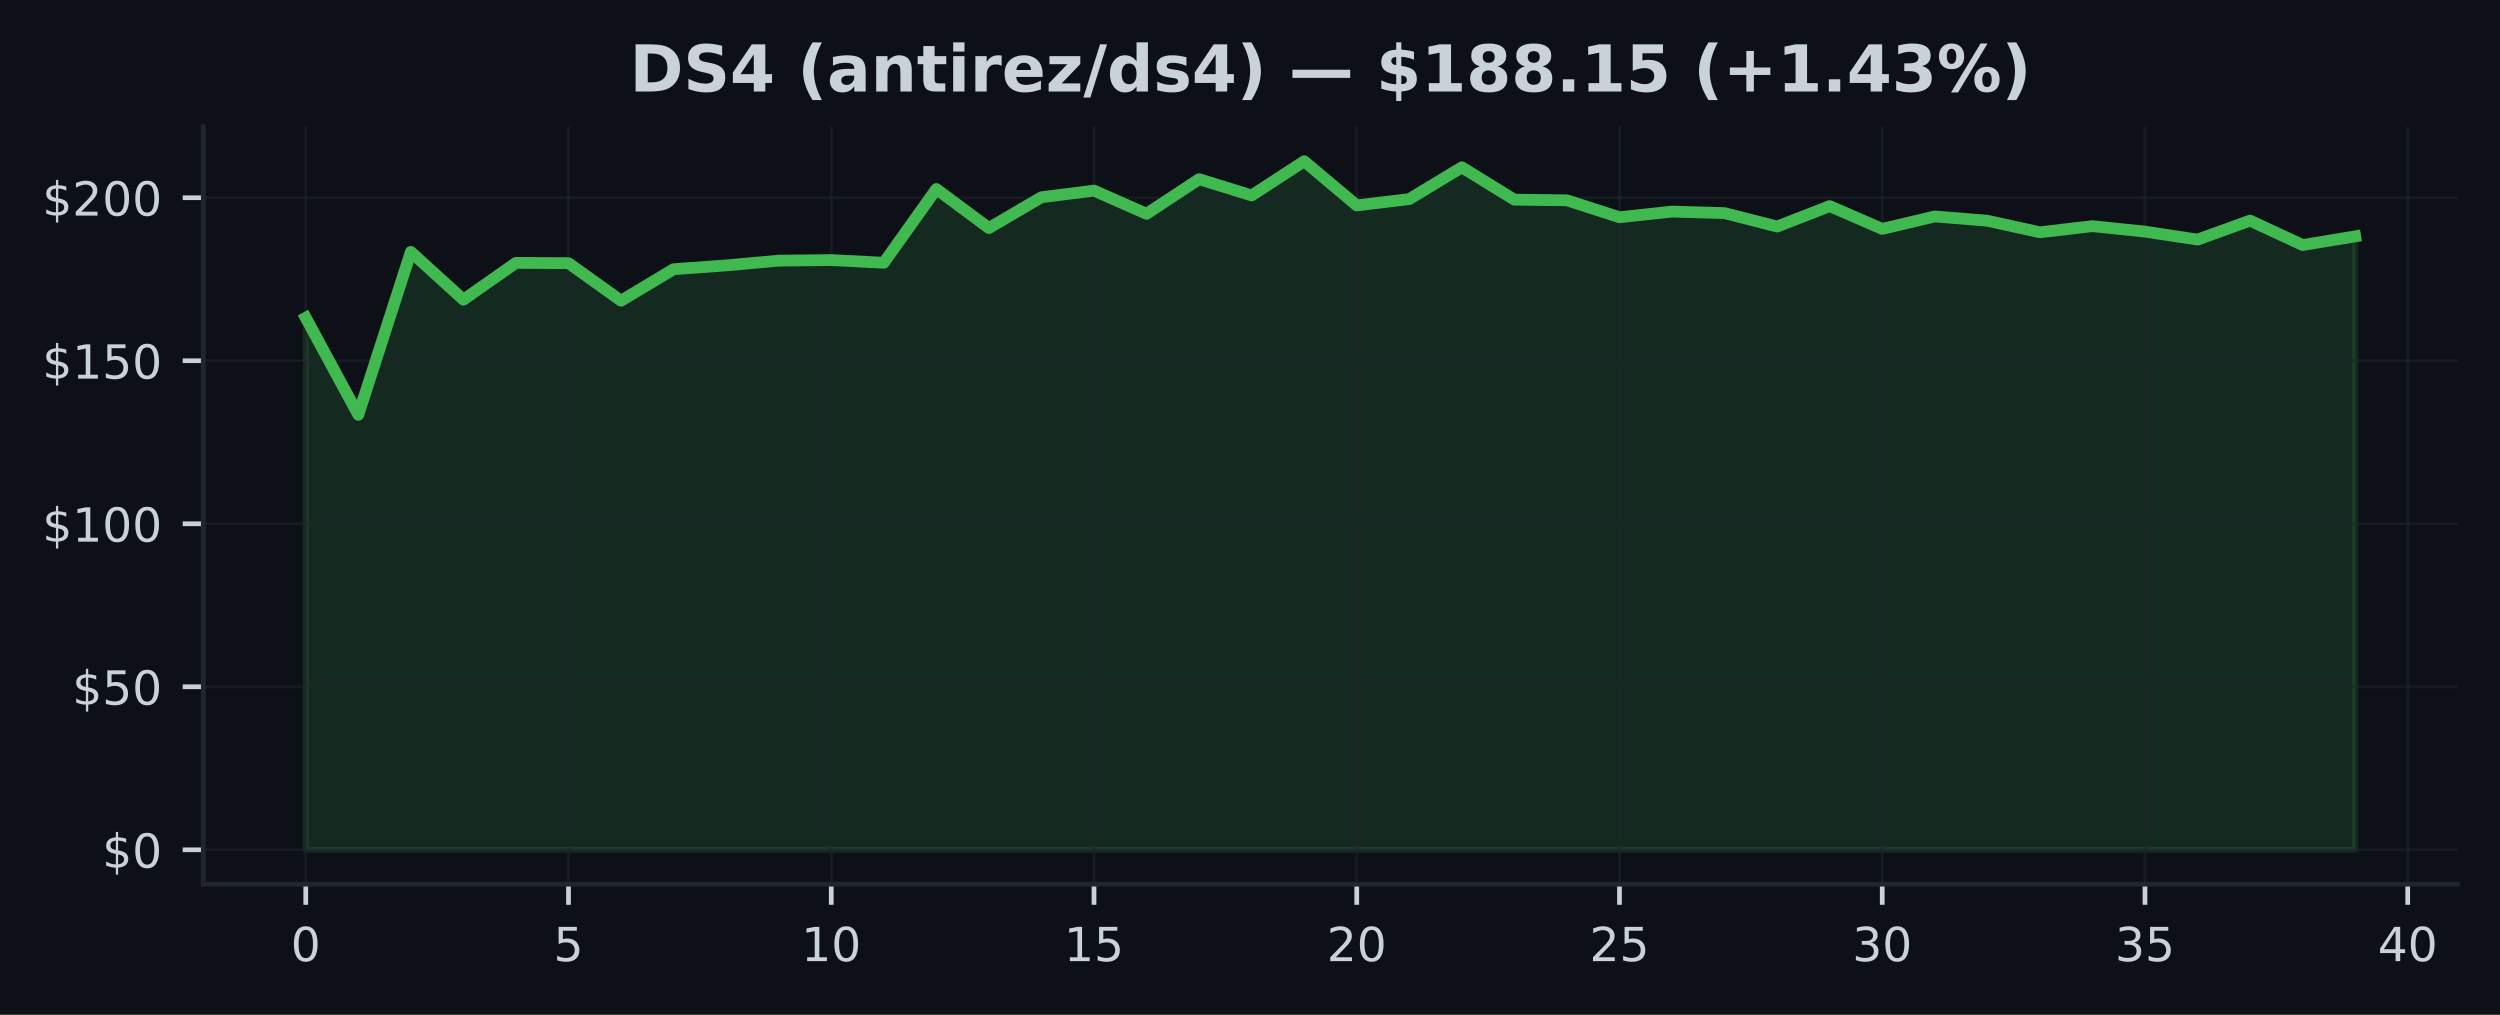
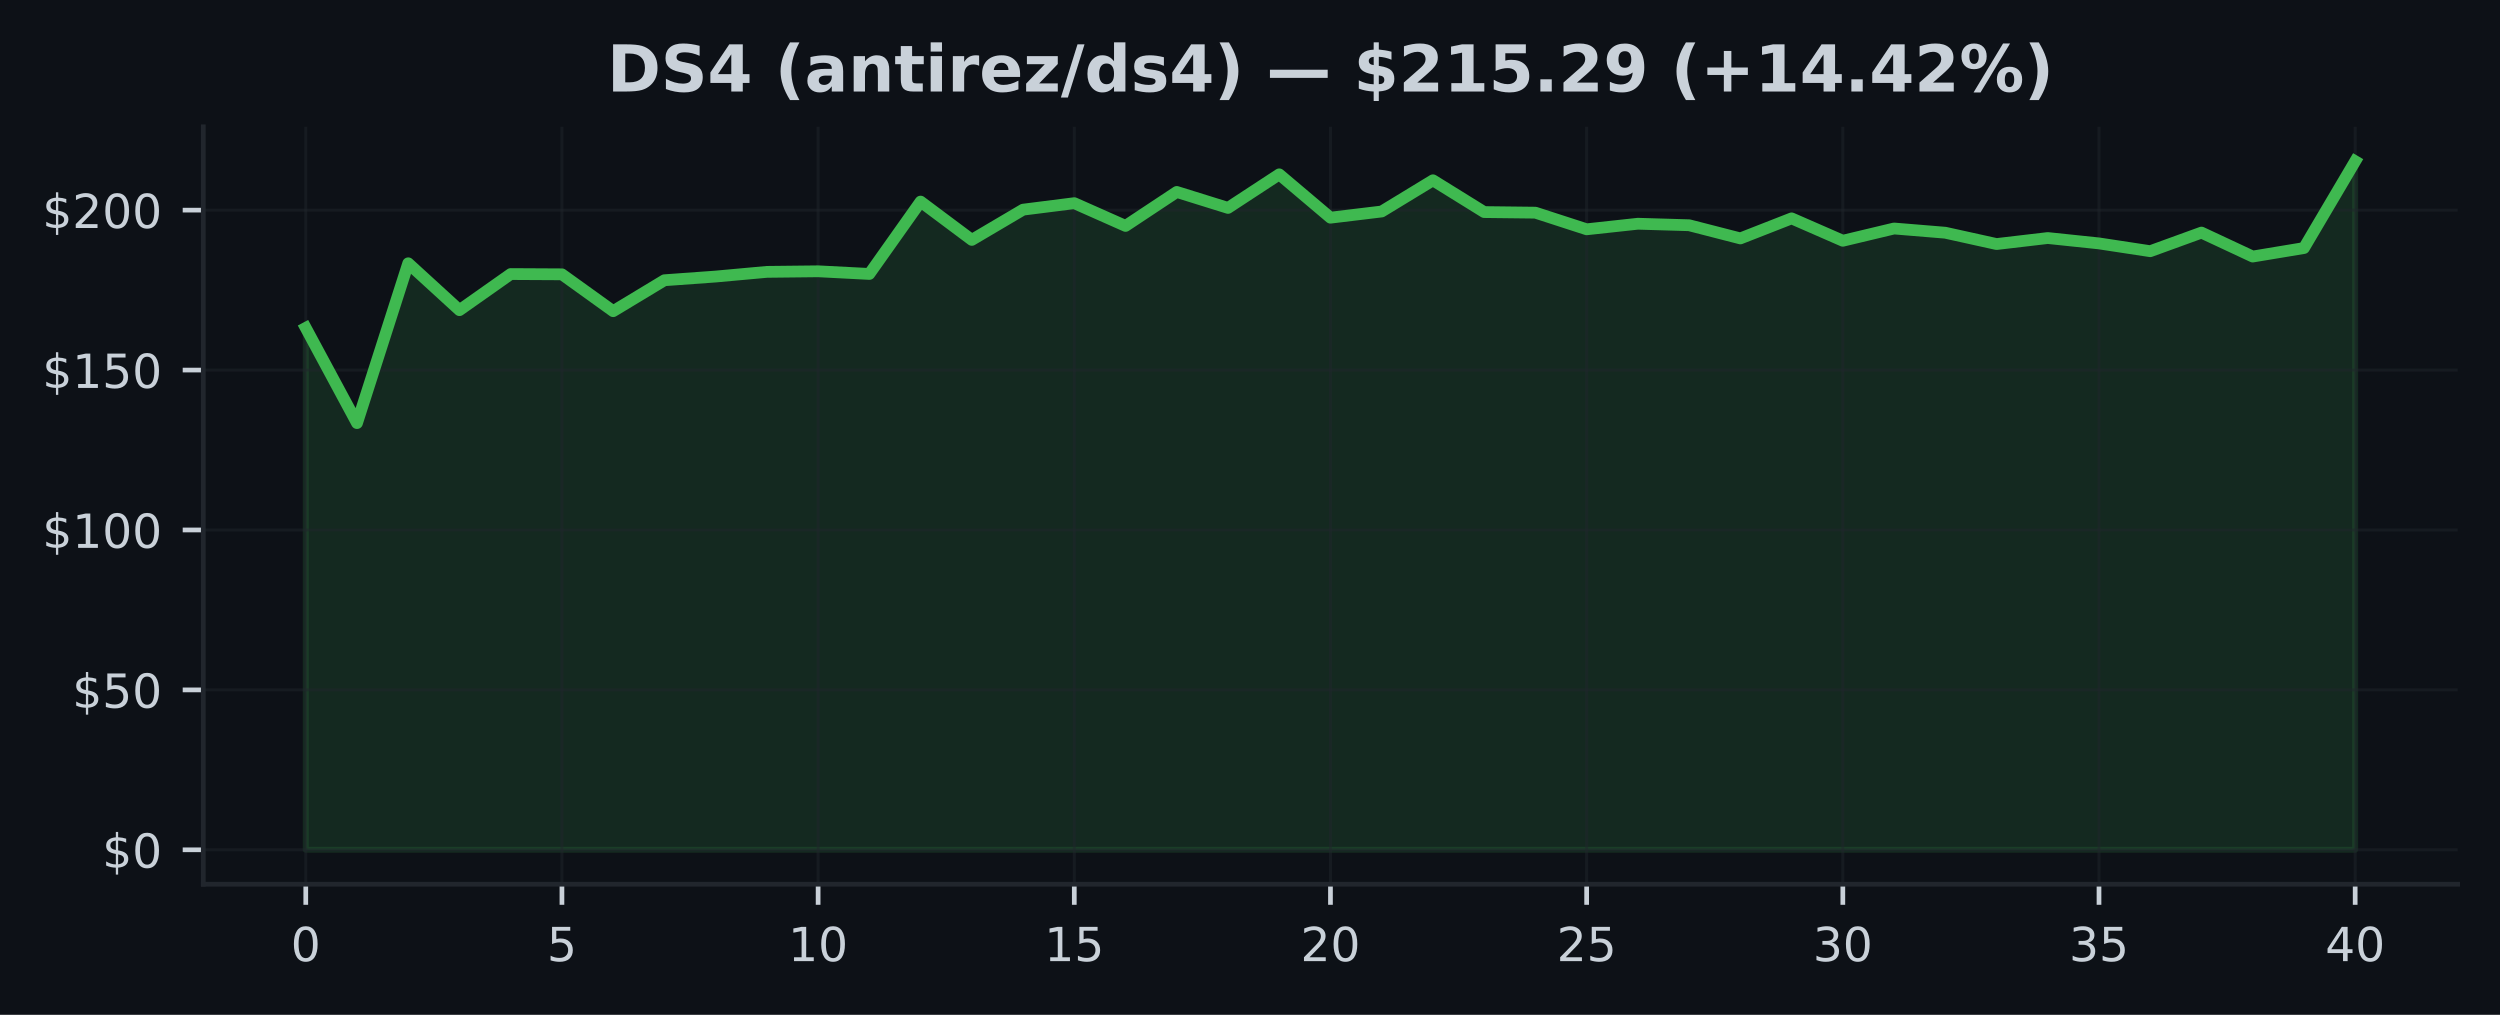
<svg xmlns="http://www.w3.org/2000/svg" xmlns:xlink="http://www.w3.org/1999/xlink" width="425pt" height="172.518pt" viewBox="0 0 425 172.518" version="1.1">
  <defs>
    <style type="text/css">*{stroke-linejoin: round; stroke-linecap: butt}</style>
  </defs>
  <g id="figure_1">
    <g id="patch_1">
      <path d="M 0 172.518  L 425 172.518  L 425 0  L 0 0  z " style="fill: #0d1117" />
    </g>
    <g id="axes_1">
      <g id="patch_2">
        <path d="M 34.56 150.318  L 417.8 150.318  L 417.8 21.558  L 34.56 21.558  z " style="fill: #0d1117" />
      </g>
      <g id="FillBetweenPolyCollection_1">
        <defs>
-           <path id="me0add5a8c2" d="M 51.98 -28.053  L 51.98 -118.497  L 60.913 -102.002  L 69.847 -129.693  L 78.78 -121.573  L 87.713 -127.831  L 96.647 -127.781  L 105.58 -121.396  L 114.513 -126.756  L 123.447 -127.399  L 132.38 -128.208  L 141.313 -128.308  L 150.247 -127.848  L 159.18 -140.385  L 168.113 -133.75  L 177.047 -138.988  L 185.98 -140.113  L 194.913 -136.173  L 203.847 -142.059  L 212.78 -139.293  L 221.713 -145.107  L 230.647 -137.597  L 239.58 -138.672  L 248.513 -144.076  L 257.447 -138.573  L 266.38 -138.467  L 275.313 -135.585  L 284.247 -136.549  L 293.18 -136.289  L 302.113 -134.005  L 311.047 -137.481  L 319.98 -133.601  L 328.913 -135.724  L 337.847 -134.992  L 346.78 -133.03  L 355.713 -134.072  L 364.647 -133.141  L 373.58 -131.788  L 382.513 -135.014  L 391.447 -130.863  L 400.38 -132.337  L 400.38 -28.053  L 400.38 -28.053  L 391.447 -28.053  L 382.513 -28.053  L 373.58 -28.053  L 364.647 -28.053  L 355.713 -28.053  L 346.78 -28.053  L 337.847 -28.053  L 328.913 -28.053  L 319.98 -28.053  L 311.047 -28.053  L 302.113 -28.053  L 293.18 -28.053  L 284.247 -28.053  L 275.313 -28.053  L 266.38 -28.053  L 257.447 -28.053  L 248.513 -28.053  L 239.58 -28.053  L 230.647 -28.053  L 221.713 -28.053  L 212.78 -28.053  L 203.847 -28.053  L 194.913 -28.053  L 185.98 -28.053  L 177.047 -28.053  L 168.113 -28.053  L 159.18 -28.053  L 150.247 -28.053  L 141.313 -28.053  L 132.38 -28.053  L 123.447 -28.053  L 114.513 -28.053  L 105.58 -28.053  L 96.647 -28.053  L 87.713 -28.053  L 78.78 -28.053  L 69.847 -28.053  L 60.913 -28.053  L 51.98 -28.053  z " style="stroke: #3fb950; stroke-opacity: 0.15" />
+           <path id="md1c24301cd" d="M 51.98 -28.053  L 51.98 -116.775  L 60.69 -100.594  L 69.4 -127.758  L 78.11 -119.792  L 86.82 -125.931  L 95.53 -125.882  L 104.24 -119.618  L 112.95 -124.876  L 121.66 -125.507  L 130.37 -126.3  L 139.08 -126.398  L 147.79 -125.947  L 156.5 -138.246  L 165.21 -131.738  L 173.92 -136.876  L 182.63 -137.979  L 191.34 -134.114  L 200.05 -139.888  L 208.76 -137.175  L 217.47 -142.878  L 226.18 -135.511  L 234.89 -136.566  L 243.6 -141.867  L 252.31 -136.468  L 261.02 -136.364  L 269.73 -133.537  L 278.44 -134.483  L 287.15 -134.228  L 295.86 -131.988  L 304.57 -135.397  L 313.28 -131.591  L 321.99 -133.673  L 330.7 -132.955  L 339.41 -131.031  L 348.12 -132.053  L 356.83 -131.139  L 365.54 -129.813  L 374.25 -132.977  L 382.96 -128.905  L 391.67 -130.351  L 400.38 -145.107  L 400.38 -28.053  L 400.38 -28.053  L 391.67 -28.053  L 382.96 -28.053  L 374.25 -28.053  L 365.54 -28.053  L 356.83 -28.053  L 348.12 -28.053  L 339.41 -28.053  L 330.7 -28.053  L 321.99 -28.053  L 313.28 -28.053  L 304.57 -28.053  L 295.86 -28.053  L 287.15 -28.053  L 278.44 -28.053  L 269.73 -28.053  L 261.02 -28.053  L 252.31 -28.053  L 243.6 -28.053  L 234.89 -28.053  L 226.18 -28.053  L 217.47 -28.053  L 208.76 -28.053  L 200.05 -28.053  L 191.34 -28.053  L 182.63 -28.053  L 173.92 -28.053  L 165.21 -28.053  L 156.5 -28.053  L 147.79 -28.053  L 139.08 -28.053  L 130.37 -28.053  L 121.66 -28.053  L 112.95 -28.053  L 104.24 -28.053  L 95.53 -28.053  L 86.82 -28.053  L 78.11 -28.053  L 69.4 -28.053  L 60.69 -28.053  L 51.98 -28.053  z " style="stroke: #3fb950; stroke-opacity: 0.15" />
        </defs>
-         <g clip-path="url(#p7e14c5f4f8)">
-           <use xlink:href="#me0add5a8c2" x="0" y="172.518" style="fill: #3fb950; fill-opacity: 0.15; stroke: #3fb950; stroke-opacity: 0.15" />
+         <g clip-path="url(#p3a5821574d)">
+           <use xlink:href="#md1c24301cd" x="0" y="172.518" style="fill: #3fb950; fill-opacity: 0.15; stroke: #3fb950; stroke-opacity: 0.15" />
        </g>
      </g>
      <g id="matplotlib.axis_1">
        <g id="xtick_1">
          <g id="line2d_1">
-             <path d="M 51.98 150.318  L 51.98 21.558  " clip-path="url(#p7e14c5f4f8)" style="fill: none; stroke: #21262d; stroke-opacity: 0.5; stroke-width: 0.5; stroke-linecap: square" />
+             <path d="M 51.98 150.318  L 51.98 21.558  " clip-path="url(#p3a5821574d)" style="fill: none; stroke: #21262d; stroke-opacity: 0.5; stroke-width: 0.5; stroke-linecap: square" />
          </g>
          <g id="line2d_2">
            <defs>
-               <path id="m8ff0a124b3" d="M 0 0  L 0 3.5  " style="stroke: #c9d1d9; stroke-width: 0.8" />
+               <path id="m3ec43e3574" d="M 0 0  L 0 3.5  " style="stroke: #c9d1d9; stroke-width: 0.8" />
            </defs>
            <g>
-               <use xlink:href="#m8ff0a124b3" x="51.98" y="150.318" style="fill: #c9d1d9; stroke: #c9d1d9; stroke-width: 0.8" />
+               <use xlink:href="#m3ec43e3574" x="51.98" y="150.318" style="fill: #c9d1d9; stroke: #c9d1d9; stroke-width: 0.8" />
            </g>
          </g>
          <g id="text_1">
            <g style="fill: #c9d1d9" transform="translate(49.435 163.3964) scale(0.08 -0.08)">
              <defs>
                <path id="DejaVuSans-13" d="M 2034 4250  Q 1547 4250 1301 3770  Q 1056 3291 1056 2328  Q 1056 1369 1301 889  Q 1547 409 2034 409  Q 2525 409 2770 889  Q 3016 1369 3016 2328  Q 3016 3291 2770 3770  Q 2525 4250 2034 4250  z M 2034 4750  Q 2819 4750 3233 4129  Q 3647 3509 3647 2328  Q 3647 1150 3233 529  Q 2819 -91 2034 -91  Q 1250 -91 836 529  Q 422 1150 422 2328  Q 422 3509 836 4129  Q 1250 4750 2034 4750  z " transform="scale(0.015625)" />
              </defs>
              <use xlink:href="#DejaVuSans-13" />
            </g>
          </g>
        </g>
        <g id="xtick_2">
          <g id="line2d_3">
-             <path d="M 96.647 150.318  L 96.647 21.558  " clip-path="url(#p7e14c5f4f8)" style="fill: none; stroke: #21262d; stroke-opacity: 0.5; stroke-width: 0.5; stroke-linecap: square" />
+             <path d="M 95.53 150.318  L 95.53 21.558  " clip-path="url(#p3a5821574d)" style="fill: none; stroke: #21262d; stroke-opacity: 0.5; stroke-width: 0.5; stroke-linecap: square" />
          </g>
          <g id="line2d_4">
            <g>
-               <use xlink:href="#m8ff0a124b3" x="96.647" y="150.318" style="fill: #c9d1d9; stroke: #c9d1d9; stroke-width: 0.8" />
+               <use xlink:href="#m3ec43e3574" x="95.53" y="150.318" style="fill: #c9d1d9; stroke: #c9d1d9; stroke-width: 0.8" />
            </g>
          </g>
          <g id="text_2">
-             <g style="fill: #c9d1d9" transform="translate(94.10167 163.3964) scale(0.08 -0.08)">
+             <g style="fill: #c9d1d9" transform="translate(92.985 163.3964) scale(0.08 -0.08)">
              <defs>
                <path id="DejaVuSans-18" d="M 691 4666  L 3169 4666  L 3169 4134  L 1269 4134  L 1269 2991  Q 1406 3038 1543 3061  Q 1681 3084 1819 3084  Q 2600 3084 3056 2656  Q 3513 2228 3513 1497  Q 3513 744 3044 326  Q 2575 -91 1722 -91  Q 1428 -91 1123 -41  Q 819 9 494 109  L 494 744  Q 775 591 1075 516  Q 1375 441 1709 441  Q 2250 441 2565 725  Q 2881 1009 2881 1497  Q 2881 1984 2565 2268  Q 2250 2553 1709 2553  Q 1456 2553 1204 2497  Q 953 2441 691 2322  L 691 4666  z " transform="scale(0.015625)" />
              </defs>
              <use xlink:href="#DejaVuSans-18" />
            </g>
          </g>
        </g>
        <g id="xtick_3">
          <g id="line2d_5">
-             <path d="M 141.313 150.318  L 141.313 21.558  " clip-path="url(#p7e14c5f4f8)" style="fill: none; stroke: #21262d; stroke-opacity: 0.5; stroke-width: 0.5; stroke-linecap: square" />
+             <path d="M 139.08 150.318  L 139.08 21.558  " clip-path="url(#p3a5821574d)" style="fill: none; stroke: #21262d; stroke-opacity: 0.5; stroke-width: 0.5; stroke-linecap: square" />
          </g>
          <g id="line2d_6">
            <g>
-               <use xlink:href="#m8ff0a124b3" x="141.313" y="150.318" style="fill: #c9d1d9; stroke: #c9d1d9; stroke-width: 0.8" />
+               <use xlink:href="#m3ec43e3574" x="139.08" y="150.318" style="fill: #c9d1d9; stroke: #c9d1d9; stroke-width: 0.8" />
            </g>
          </g>
          <g id="text_3">
-             <g style="fill: #c9d1d9" transform="translate(136.2233 163.3964) scale(0.08 -0.08)">
+             <g style="fill: #c9d1d9" transform="translate(133.99 163.3964) scale(0.08 -0.08)">
              <defs>
                <path id="DejaVuSans-14" d="M 794 531  L 1825 531  L 1825 4091  L 703 3866  L 703 4441  L 1819 4666  L 2450 4666  L 2450 531  L 3481 531  L 3481 0  L 794 0  L 794 531  z " transform="scale(0.015625)" />
              </defs>
              <use xlink:href="#DejaVuSans-14" />
              <use xlink:href="#DejaVuSans-13" transform="translate(63.625 0)" />
            </g>
          </g>
        </g>
        <g id="xtick_4">
          <g id="line2d_7">
-             <path d="M 185.98 150.318  L 185.98 21.558  " clip-path="url(#p7e14c5f4f8)" style="fill: none; stroke: #21262d; stroke-opacity: 0.5; stroke-width: 0.5; stroke-linecap: square" />
+             <path d="M 182.63 150.318  L 182.63 21.558  " clip-path="url(#p3a5821574d)" style="fill: none; stroke: #21262d; stroke-opacity: 0.5; stroke-width: 0.5; stroke-linecap: square" />
          </g>
          <g id="line2d_8">
            <g>
-               <use xlink:href="#m8ff0a124b3" x="185.98" y="150.318" style="fill: #c9d1d9; stroke: #c9d1d9; stroke-width: 0.8" />
+               <use xlink:href="#m3ec43e3574" x="182.63" y="150.318" style="fill: #c9d1d9; stroke: #c9d1d9; stroke-width: 0.8" />
            </g>
          </g>
          <g id="text_4">
-             <g style="fill: #c9d1d9" transform="translate(180.89 163.3964) scale(0.08 -0.08)">
+             <g style="fill: #c9d1d9" transform="translate(177.54 163.3964) scale(0.08 -0.08)">
              <use xlink:href="#DejaVuSans-14" />
              <use xlink:href="#DejaVuSans-18" transform="translate(63.625 0)" />
            </g>
          </g>
        </g>
        <g id="xtick_5">
          <g id="line2d_9">
-             <path d="M 230.647 150.318  L 230.647 21.558  " clip-path="url(#p7e14c5f4f8)" style="fill: none; stroke: #21262d; stroke-opacity: 0.5; stroke-width: 0.5; stroke-linecap: square" />
+             <path d="M 226.18 150.318  L 226.18 21.558  " clip-path="url(#p3a5821574d)" style="fill: none; stroke: #21262d; stroke-opacity: 0.5; stroke-width: 0.5; stroke-linecap: square" />
          </g>
          <g id="line2d_10">
            <g>
-               <use xlink:href="#m8ff0a124b3" x="230.647" y="150.318" style="fill: #c9d1d9; stroke: #c9d1d9; stroke-width: 0.8" />
+               <use xlink:href="#m3ec43e3574" x="226.18" y="150.318" style="fill: #c9d1d9; stroke: #c9d1d9; stroke-width: 0.8" />
            </g>
          </g>
          <g id="text_5">
-             <g style="fill: #c9d1d9" transform="translate(225.5567 163.3964) scale(0.08 -0.08)">
+             <g style="fill: #c9d1d9" transform="translate(221.09 163.3964) scale(0.08 -0.08)">
              <defs>
                <path id="DejaVuSans-15" d="M 1228 531  L 3431 531  L 3431 0  L 469 0  L 469 531  Q 828 903 1448 1529  Q 2069 2156 2228 2338  Q 2531 2678 2651 2914  Q 2772 3150 2772 3378  Q 2772 3750 2511 3984  Q 2250 4219 1831 4219  Q 1534 4219 1204 4116  Q 875 4013 500 3803  L 500 4441  Q 881 4594 1212 4672  Q 1544 4750 1819 4750  Q 2544 4750 2975 4387  Q 3406 4025 3406 3419  Q 3406 3131 3298 2873  Q 3191 2616 2906 2266  Q 2828 2175 2409 1742  Q 1991 1309 1228 531  z " transform="scale(0.015625)" />
              </defs>
              <use xlink:href="#DejaVuSans-15" />
              <use xlink:href="#DejaVuSans-13" transform="translate(63.625 0)" />
            </g>
          </g>
        </g>
        <g id="xtick_6">
          <g id="line2d_11">
-             <path d="M 275.313 150.318  L 275.313 21.558  " clip-path="url(#p7e14c5f4f8)" style="fill: none; stroke: #21262d; stroke-opacity: 0.5; stroke-width: 0.5; stroke-linecap: square" />
+             <path d="M 269.73 150.318  L 269.73 21.558  " clip-path="url(#p3a5821574d)" style="fill: none; stroke: #21262d; stroke-opacity: 0.5; stroke-width: 0.5; stroke-linecap: square" />
          </g>
          <g id="line2d_12">
            <g>
-               <use xlink:href="#m8ff0a124b3" x="275.313" y="150.318" style="fill: #c9d1d9; stroke: #c9d1d9; stroke-width: 0.8" />
+               <use xlink:href="#m3ec43e3574" x="269.73" y="150.318" style="fill: #c9d1d9; stroke: #c9d1d9; stroke-width: 0.8" />
            </g>
          </g>
          <g id="text_6">
-             <g style="fill: #c9d1d9" transform="translate(270.2233 163.3964) scale(0.08 -0.08)">
+             <g style="fill: #c9d1d9" transform="translate(264.64 163.3964) scale(0.08 -0.08)">
              <use xlink:href="#DejaVuSans-15" />
              <use xlink:href="#DejaVuSans-18" transform="translate(63.625 0)" />
            </g>
          </g>
        </g>
        <g id="xtick_7">
          <g id="line2d_13">
-             <path d="M 319.98 150.318  L 319.98 21.558  " clip-path="url(#p7e14c5f4f8)" style="fill: none; stroke: #21262d; stroke-opacity: 0.5; stroke-width: 0.5; stroke-linecap: square" />
+             <path d="M 313.28 150.318  L 313.28 21.558  " clip-path="url(#p3a5821574d)" style="fill: none; stroke: #21262d; stroke-opacity: 0.5; stroke-width: 0.5; stroke-linecap: square" />
          </g>
          <g id="line2d_14">
            <g>
-               <use xlink:href="#m8ff0a124b3" x="319.98" y="150.318" style="fill: #c9d1d9; stroke: #c9d1d9; stroke-width: 0.8" />
+               <use xlink:href="#m3ec43e3574" x="313.28" y="150.318" style="fill: #c9d1d9; stroke: #c9d1d9; stroke-width: 0.8" />
            </g>
          </g>
          <g id="text_7">
-             <g style="fill: #c9d1d9" transform="translate(314.89 163.3964) scale(0.08 -0.08)">
+             <g style="fill: #c9d1d9" transform="translate(308.19 163.3964) scale(0.08 -0.08)">
              <defs>
                <path id="DejaVuSans-16" d="M 2597 2516  Q 3050 2419 3304 2112  Q 3559 1806 3559 1356  Q 3559 666 3084 287  Q 2609 -91 1734 -91  Q 1441 -91 1130 -33  Q 819 25 488 141  L 488 750  Q 750 597 1062 519  Q 1375 441 1716 441  Q 2309 441 2620 675  Q 2931 909 2931 1356  Q 2931 1769 2642 2001  Q 2353 2234 1838 2234  L 1294 2234  L 1294 2753  L 1863 2753  Q 2328 2753 2575 2939  Q 2822 3125 2822 3475  Q 2822 3834 2567 4026  Q 2313 4219 1838 4219  Q 1578 4219 1281 4162  Q 984 4106 628 3988  L 628 4550  Q 988 4650 1302 4700  Q 1616 4750 1894 4750  Q 2613 4750 3031 4423  Q 3450 4097 3450 3541  Q 3450 3153 3228 2886  Q 3006 2619 2597 2516  z " transform="scale(0.015625)" />
              </defs>
              <use xlink:href="#DejaVuSans-16" />
              <use xlink:href="#DejaVuSans-13" transform="translate(63.625 0)" />
            </g>
          </g>
        </g>
        <g id="xtick_8">
          <g id="line2d_15">
-             <path d="M 364.647 150.318  L 364.647 21.558  " clip-path="url(#p7e14c5f4f8)" style="fill: none; stroke: #21262d; stroke-opacity: 0.5; stroke-width: 0.5; stroke-linecap: square" />
+             <path d="M 356.83 150.318  L 356.83 21.558  " clip-path="url(#p3a5821574d)" style="fill: none; stroke: #21262d; stroke-opacity: 0.5; stroke-width: 0.5; stroke-linecap: square" />
          </g>
          <g id="line2d_16">
            <g>
-               <use xlink:href="#m8ff0a124b3" x="364.647" y="150.318" style="fill: #c9d1d9; stroke: #c9d1d9; stroke-width: 0.8" />
+               <use xlink:href="#m3ec43e3574" x="356.83" y="150.318" style="fill: #c9d1d9; stroke: #c9d1d9; stroke-width: 0.8" />
            </g>
          </g>
          <g id="text_8">
-             <g style="fill: #c9d1d9" transform="translate(359.5567 163.3964) scale(0.08 -0.08)">
+             <g style="fill: #c9d1d9" transform="translate(351.74 163.3964) scale(0.08 -0.08)">
              <use xlink:href="#DejaVuSans-16" />
              <use xlink:href="#DejaVuSans-18" transform="translate(63.625 0)" />
            </g>
          </g>
        </g>
        <g id="xtick_9">
          <g id="line2d_17">
-             <path d="M 409.313 150.318  L 409.313 21.558  " clip-path="url(#p7e14c5f4f8)" style="fill: none; stroke: #21262d; stroke-opacity: 0.5; stroke-width: 0.5; stroke-linecap: square" />
+             <path d="M 400.38 150.318  L 400.38 21.558  " clip-path="url(#p3a5821574d)" style="fill: none; stroke: #21262d; stroke-opacity: 0.5; stroke-width: 0.5; stroke-linecap: square" />
          </g>
          <g id="line2d_18">
            <g>
-               <use xlink:href="#m8ff0a124b3" x="409.313" y="150.318" style="fill: #c9d1d9; stroke: #c9d1d9; stroke-width: 0.8" />
+               <use xlink:href="#m3ec43e3574" x="400.38" y="150.318" style="fill: #c9d1d9; stroke: #c9d1d9; stroke-width: 0.8" />
            </g>
          </g>
          <g id="text_9">
-             <g style="fill: #c9d1d9" transform="translate(404.2233 163.3964) scale(0.08 -0.08)">
+             <g style="fill: #c9d1d9" transform="translate(395.29 163.3964) scale(0.08 -0.08)">
              <defs>
                <path id="DejaVuSans-17" d="M 2419 4116  L 825 1625  L 2419 1625  L 2419 4116  z M 2253 4666  L 3047 4666  L 3047 1625  L 3713 1625  L 3713 1100  L 3047 1100  L 3047 0  L 2419 0  L 2419 1100  L 313 1100  L 313 1709  L 2253 4666  z " transform="scale(0.015625)" />
              </defs>
              <use xlink:href="#DejaVuSans-17" />
              <use xlink:href="#DejaVuSans-13" transform="translate(63.625 0)" />
            </g>
          </g>
        </g>
      </g>
      <g id="matplotlib.axis_2">
        <g id="ytick_1">
          <g id="line2d_19">
-             <path d="M 34.56 144.466  L 417.8 144.466  " clip-path="url(#p7e14c5f4f8)" style="fill: none; stroke: #21262d; stroke-opacity: 0.5; stroke-width: 0.5; stroke-linecap: square" />
+             <path d="M 34.56 144.466  L 417.8 144.466  " clip-path="url(#p3a5821574d)" style="fill: none; stroke: #21262d; stroke-opacity: 0.5; stroke-width: 0.5; stroke-linecap: square" />
          </g>
          <g id="line2d_20">
            <defs>
-               <path id="m5f3756537d" d="M 0 0  L -3.5 0  " style="stroke: #c9d1d9; stroke-width: 0.8" />
+               <path id="mfc53207011" d="M 0 0  L -3.5 0  " style="stroke: #c9d1d9; stroke-width: 0.8" />
            </defs>
            <g>
-               <use xlink:href="#m5f3756537d" x="34.56" y="144.466" style="fill: #c9d1d9; stroke: #c9d1d9; stroke-width: 0.8" />
+               <use xlink:href="#mfc53207011" x="34.56" y="144.466" style="fill: #c9d1d9; stroke: #c9d1d9; stroke-width: 0.8" />
            </g>
          </g>
          <g id="text_10">
            <g style="fill: #c9d1d9" transform="translate(17.38 147.5049) scale(0.08 -0.08)">
              <defs>
                <path id="DejaVuSans-7" d="M 2163 -941  L 1850 -941  L 1847 0  Q 1519 6 1191 76  Q 863 147 531 288  L 531 850  Q 850 650 1176 548  Q 1503 447 1850 444  L 1850 1869  Q 1159 1981 845 2250  Q 531 2519 531 2988  Q 531 3497 872 3790  Q 1213 4084 1850 4128  L 1850 4863  L 2163 4863  L 2163 4138  Q 2453 4125 2725 4076  Q 2997 4028 3256 3944  L 3256 3397  Q 2997 3528 2723 3600  Q 2450 3672 2163 3684  L 2163 2350  Q 2872 2241 3206 1959  Q 3541 1678 3541 1191  Q 3541 663 3186 358  Q 2831 53 2163 6  L 2163 -941  z M 1850 2406  L 1850 3688  Q 1488 3647 1297 3481  Q 1106 3316 1106 3041  Q 1106 2772 1282 2622  Q 1459 2472 1850 2406  z M 2163 1806  L 2163 453  Q 2559 506 2761 678  Q 2963 850 2963 1131  Q 2963 1406 2770 1568  Q 2578 1731 2163 1806  z " transform="scale(0.015625)" />
              </defs>
              <use xlink:href="#DejaVuSans-7" />
              <use xlink:href="#DejaVuSans-13" transform="translate(63.625 0)" />
            </g>
          </g>
        </g>
        <g id="ytick_2">
          <g id="line2d_21">
-             <path d="M 34.56 116.752  L 417.8 116.752  " clip-path="url(#p7e14c5f4f8)" style="fill: none; stroke: #21262d; stroke-opacity: 0.5; stroke-width: 0.5; stroke-linecap: square" />
+             <path d="M 34.56 117.28  L 417.8 117.28  " clip-path="url(#p3a5821574d)" style="fill: none; stroke: #21262d; stroke-opacity: 0.5; stroke-width: 0.5; stroke-linecap: square" />
          </g>
          <g id="line2d_22">
            <g>
-               <use xlink:href="#m5f3756537d" x="34.56" y="116.752" style="fill: #c9d1d9; stroke: #c9d1d9; stroke-width: 0.8" />
+               <use xlink:href="#mfc53207011" x="34.56" y="117.28" style="fill: #c9d1d9; stroke: #c9d1d9; stroke-width: 0.8" />
            </g>
          </g>
          <g id="text_11">
-             <g style="fill: #c9d1d9" transform="translate(12.29 119.7918) scale(0.08 -0.08)">
+             <g style="fill: #c9d1d9" transform="translate(12.29 120.3196) scale(0.08 -0.08)">
              <use xlink:href="#DejaVuSans-7" />
              <use xlink:href="#DejaVuSans-18" transform="translate(63.625 0)" />
              <use xlink:href="#DejaVuSans-13" transform="translate(127.25 0)" />
            </g>
          </g>
        </g>
        <g id="ytick_3">
          <g id="line2d_23">
-             <path d="M 34.56 89.039  L 417.8 89.039  " clip-path="url(#p7e14c5f4f8)" style="fill: none; stroke: #21262d; stroke-opacity: 0.5; stroke-width: 0.5; stroke-linecap: square" />
+             <path d="M 34.56 90.095  L 417.8 90.095  " clip-path="url(#p3a5821574d)" style="fill: none; stroke: #21262d; stroke-opacity: 0.5; stroke-width: 0.5; stroke-linecap: square" />
          </g>
          <g id="line2d_24">
            <g>
-               <use xlink:href="#m5f3756537d" x="34.56" y="89.039" style="fill: #c9d1d9; stroke: #c9d1d9; stroke-width: 0.8" />
+               <use xlink:href="#mfc53207011" x="34.56" y="90.095" style="fill: #c9d1d9; stroke: #c9d1d9; stroke-width: 0.8" />
            </g>
          </g>
          <g id="text_12">
-             <g style="fill: #c9d1d9" transform="translate(7.2 92.07875) scale(0.08 -0.08)">
+             <g style="fill: #c9d1d9" transform="translate(7.2 93.13429) scale(0.08 -0.08)">
              <use xlink:href="#DejaVuSans-7" />
              <use xlink:href="#DejaVuSans-14" transform="translate(63.625 0)" />
              <use xlink:href="#DejaVuSans-13" transform="translate(127.25 0)" />
              <use xlink:href="#DejaVuSans-13" transform="translate(190.875 0)" />
            </g>
          </g>
        </g>
        <g id="ytick_4">
          <g id="line2d_25">
-             <path d="M 34.56 61.326  L 417.8 61.326  " clip-path="url(#p7e14c5f4f8)" style="fill: none; stroke: #21262d; stroke-opacity: 0.5; stroke-width: 0.5; stroke-linecap: square" />
+             <path d="M 34.56 62.91  L 417.8 62.91  " clip-path="url(#p3a5821574d)" style="fill: none; stroke: #21262d; stroke-opacity: 0.5; stroke-width: 0.5; stroke-linecap: square" />
          </g>
          <g id="line2d_26">
            <g>
-               <use xlink:href="#m5f3756537d" x="34.56" y="61.326" style="fill: #c9d1d9; stroke: #c9d1d9; stroke-width: 0.8" />
+               <use xlink:href="#mfc53207011" x="34.56" y="62.91" style="fill: #c9d1d9; stroke: #c9d1d9; stroke-width: 0.8" />
            </g>
          </g>
          <g id="text_13">
-             <g style="fill: #c9d1d9" transform="translate(7.2 64.36566) scale(0.08 -0.08)">
+             <g style="fill: #c9d1d9" transform="translate(7.2 65.94897) scale(0.08 -0.08)">
              <use xlink:href="#DejaVuSans-7" />
              <use xlink:href="#DejaVuSans-14" transform="translate(63.625 0)" />
              <use xlink:href="#DejaVuSans-18" transform="translate(127.25 0)" />
              <use xlink:href="#DejaVuSans-13" transform="translate(190.875 0)" />
            </g>
          </g>
        </g>
        <g id="ytick_5">
          <g id="line2d_27">
-             <path d="M 34.56 33.613  L 417.8 33.613  " clip-path="url(#p7e14c5f4f8)" style="fill: none; stroke: #21262d; stroke-opacity: 0.5; stroke-width: 0.5; stroke-linecap: square" />
+             <path d="M 34.56 35.724  L 417.8 35.724  " clip-path="url(#p3a5821574d)" style="fill: none; stroke: #21262d; stroke-opacity: 0.5; stroke-width: 0.5; stroke-linecap: square" />
          </g>
          <g id="line2d_28">
            <g>
-               <use xlink:href="#m5f3756537d" x="34.56" y="33.613" style="fill: #c9d1d9; stroke: #c9d1d9; stroke-width: 0.8" />
+               <use xlink:href="#mfc53207011" x="34.56" y="35.724" style="fill: #c9d1d9; stroke: #c9d1d9; stroke-width: 0.8" />
            </g>
          </g>
          <g id="text_14">
-             <g style="fill: #c9d1d9" transform="translate(7.2 36.65257) scale(0.08 -0.08)">
+             <g style="fill: #c9d1d9" transform="translate(7.2 38.76365) scale(0.08 -0.08)">
              <use xlink:href="#DejaVuSans-7" />
              <use xlink:href="#DejaVuSans-15" transform="translate(63.625 0)" />
              <use xlink:href="#DejaVuSans-13" transform="translate(127.25 0)" />
              <use xlink:href="#DejaVuSans-13" transform="translate(190.875 0)" />
            </g>
          </g>
        </g>
      </g>
      <g id="line2d_29">
-         <path d="M 51.98 54.021  L 60.913 70.516  L 69.847 42.825  L 78.78 50.945  L 87.713 44.687  L 96.647 44.737  L 105.58 51.122  L 114.513 45.763  L 123.447 45.12  L 132.38 44.31  L 141.313 44.211  L 150.247 44.671  L 159.18 32.133  L 168.113 38.768  L 177.047 33.53  L 185.98 32.405  L 194.913 36.346  L 203.847 30.459  L 212.78 33.225  L 221.713 27.411  L 230.647 34.921  L 239.58 33.846  L 248.513 28.442  L 257.447 33.946  L 266.38 34.051  L 275.313 36.933  L 284.247 35.969  L 293.18 36.229  L 302.113 38.513  L 311.047 35.038  L 319.98 38.917  L 328.913 36.795  L 337.847 37.526  L 346.78 39.488  L 355.713 38.446  L 364.647 39.378  L 373.58 40.73  L 382.513 37.504  L 391.447 41.656  L 400.38 40.181  " clip-path="url(#p7e14c5f4f8)" style="fill: none; stroke: #3fb950; stroke-width: 2; stroke-linecap: square" />
+         <path d="M 51.98 55.744  L 60.69 71.924  L 69.4 44.761  L 78.11 52.726  L 86.82 46.588  L 95.53 46.636  L 104.24 52.9  L 112.95 47.642  L 121.66 47.012  L 130.37 46.218  L 139.08 46.12  L 147.79 46.571  L 156.5 34.273  L 165.21 40.781  L 173.92 35.643  L 182.63 34.539  L 191.34 38.405  L 200.05 32.631  L 208.76 35.344  L 217.47 29.64  L 226.18 37.007  L 234.89 35.953  L 243.6 30.651  L 252.31 36.051  L 261.02 36.154  L 269.73 38.981  L 278.44 38.035  L 287.15 38.291  L 295.86 40.531  L 304.57 37.122  L 313.28 40.928  L 321.99 38.845  L 330.7 39.563  L 339.41 41.488  L 348.12 40.465  L 356.83 41.379  L 365.54 42.705  L 374.25 39.541  L 382.96 43.613  L 391.67 42.167  L 400.38 27.411  " clip-path="url(#p3a5821574d)" style="fill: none; stroke: #3fb950; stroke-width: 2; stroke-linecap: square" />
      </g>
      <g id="patch_3">
        <path d="M 34.56 150.318  L 34.56 21.558  " style="fill: none; stroke: #21262d; stroke-width: 0.8; stroke-linejoin: miter; stroke-linecap: square" />
      </g>
      <g id="patch_4">
        <path d="M 34.56 150.318  L 417.8 150.318  " style="fill: none; stroke: #21262d; stroke-width: 0.8; stroke-linejoin: miter; stroke-linecap: square" />
      </g>
      <g id="text_15">
-         <g style="fill: #c9d1d9" transform="translate(107.0423 15.55828) scale(0.11 -0.11)">
+         <g style="fill: #c9d1d9" transform="translate(103.2155 15.55828) scale(0.11 -0.11)">
          <defs>
            <path id="DejaVuSans-Bold-27" d="M 1791 3756  L 1791 909  L 2222 909  Q 2959 909 3348 1275  Q 3738 1641 3738 2338  Q 3738 3031 3350 3393  Q 2963 3756 2222 3756  L 1791 3756  z M 588 4666  L 1856 4666  Q 2919 4666 3439 4514  Q 3959 4363 4331 4000  Q 4659 3684 4818 3271  Q 4978 2859 4978 2338  Q 4978 1809 4818 1395  Q 4659 981 4331 666  Q 3956 303 3431 151  Q 2906 0 1856 0  L 588 0  L 588 4666  z " transform="scale(0.015625)" />
            <path id="DejaVuSans-Bold-36" d="M 3834 4519  L 3834 3531  Q 3450 3703 3084 3790  Q 2719 3878 2394 3878  Q 1963 3878 1756 3759  Q 1550 3641 1550 3391  Q 1550 3203 1689 3098  Q 1828 2994 2194 2919  L 2706 2816  Q 3484 2659 3812 2340  Q 4141 2022 4141 1434  Q 4141 663 3683 286  Q 3225 -91 2284 -91  Q 1841 -91 1394 -6  Q 947 78 500 244  L 500 1259  Q 947 1022 1364 901  Q 1781 781 2169 781  Q 2563 781 2772 912  Q 2981 1044 2981 1288  Q 2981 1506 2839 1625  Q 2697 1744 2272 1838  L 1806 1941  Q 1106 2091 782 2419  Q 459 2747 459 3303  Q 459 4000 909 4375  Q 1359 4750 2203 4750  Q 2588 4750 2994 4692  Q 3400 4634 3834 4519  z " transform="scale(0.015625)" />
            <path id="DejaVuSans-Bold-17" d="M 2356 3675  L 1038 1722  L 2356 1722  L 2356 3675  z M 2156 4666  L 3494 4666  L 3494 1722  L 4159 1722  L 4159 850  L 3494 850  L 3494 0  L 2356 0  L 2356 850  L 288 850  L 288 1881  L 2156 4666  z " transform="scale(0.015625)" />
            <path id="DejaVuSans-Bold-3" transform="scale(0.015625)" />
            <path id="DejaVuSans-Bold-b" d="M 2413 -844  L 1484 -844  Q 1006 -72 778 623  Q 550 1319 550 2003  Q 550 2688 779 3389  Q 1009 4091 1484 4856  L 2413 4856  Q 2013 4116 1813 3408  Q 1613 2700 1613 2009  Q 1613 1319 1811 609  Q 2009 -100 2413 -844  z " transform="scale(0.015625)" />
            <path id="DejaVuSans-Bold-44" d="M 2106 1575  Q 1756 1575 1579 1456  Q 1403 1338 1403 1106  Q 1403 894 1545 773  Q 1688 653 1941 653  Q 2256 653 2472 879  Q 2688 1106 2688 1447  L 2688 1575  L 2106 1575  z M 3816 1997  L 3816 0  L 2688 0  L 2688 519  Q 2463 200 2181 54  Q 1900 -91 1497 -91  Q 953 -91 614 226  Q 275 544 275 1050  Q 275 1666 698 1953  Q 1122 2241 2028 2241  L 2688 2241  L 2688 2328  Q 2688 2594 2478 2717  Q 2269 2841 1825 2841  Q 1466 2841 1156 2769  Q 847 2697 581 2553  L 581 3406  Q 941 3494 1303 3539  Q 1666 3584 2028 3584  Q 2975 3584 3395 3211  Q 3816 2838 3816 1997  z " transform="scale(0.015625)" />
            <path id="DejaVuSans-Bold-51" d="M 4056 2131  L 4056 0  L 2931 0  L 2931 347  L 2931 1631  Q 2931 2084 2911 2256  Q 2891 2428 2841 2509  Q 2775 2619 2662 2680  Q 2550 2741 2406 2741  Q 2056 2741 1856 2470  Q 1656 2200 1656 1722  L 1656 0  L 538 0  L 538 3500  L 1656 3500  L 1656 2988  Q 1909 3294 2193 3439  Q 2478 3584 2822 3584  Q 3428 3584 3742 3212  Q 4056 2841 4056 2131  z " transform="scale(0.015625)" />
            <path id="DejaVuSans-Bold-57" d="M 1759 4494  L 1759 3500  L 2913 3500  L 2913 2700  L 1759 2700  L 1759 1216  Q 1759 972 1856 886  Q 1953 800 2241 800  L 2816 800  L 2816 0  L 1856 0  Q 1194 0 917 276  Q 641 553 641 1216  L 641 2700  L 84 2700  L 84 3500  L 641 3500  L 641 4494  L 1759 4494  z " transform="scale(0.015625)" />
            <path id="DejaVuSans-Bold-4c" d="M 538 3500  L 1656 3500  L 1656 0  L 538 0  L 538 3500  z M 538 4863  L 1656 4863  L 1656 3950  L 538 3950  L 538 4863  z " transform="scale(0.015625)" />
            <path id="DejaVuSans-Bold-55" d="M 3138 2547  Q 2991 2616 2845 2648  Q 2700 2681 2553 2681  Q 2122 2681 1889 2404  Q 1656 2128 1656 1613  L 1656 0  L 538 0  L 538 3500  L 1656 3500  L 1656 2925  Q 1872 3269 2151 3426  Q 2431 3584 2822 3584  Q 2878 3584 2943 3579  Q 3009 3575 3134 3559  L 3138 2547  z " transform="scale(0.015625)" />
            <path id="DejaVuSans-Bold-48" d="M 4031 1759  L 4031 1441  L 1416 1441  Q 1456 1047 1700 850  Q 1944 653 2381 653  Q 2734 653 3104 758  Q 3475 863 3866 1075  L 3866 213  Q 3469 63 3072 -14  Q 2675 -91 2278 -91  Q 1328 -91 801 392  Q 275 875 275 1747  Q 275 2603 792 3093  Q 1309 3584 2216 3584  Q 3041 3584 3536 3087  Q 4031 2591 4031 1759  z M 2881 2131  Q 2881 2450 2695 2645  Q 2509 2841 2209 2841  Q 1884 2841 1681 2658  Q 1478 2475 1428 2131  L 2881 2131  z " transform="scale(0.015625)" />
            <path id="DejaVuSans-Bold-5d" d="M 366 3500  L 3419 3500  L 3419 2719  L 1575 800  L 3419 800  L 3419 0  L 288 0  L 288 781  L 2131 2700  L 366 2700  L 366 3500  z " transform="scale(0.015625)" />
            <path id="DejaVuSans-Bold-12" d="M 1644 4666  L 2338 4666  L 691 -594  L 0 -594  L 1644 4666  z " transform="scale(0.015625)" />
            <path id="DejaVuSans-Bold-47" d="M 2919 2988  L 2919 4863  L 4044 4863  L 4044 0  L 2919 0  L 2919 506  Q 2688 197 2409 53  Q 2131 -91 1766 -91  Q 1119 -91 703 423  Q 288 938 288 1747  Q 288 2556 703 3070  Q 1119 3584 1766 3584  Q 2128 3584 2408 3439  Q 2688 3294 2919 2988  z M 2181 722  Q 2541 722 2730 984  Q 2919 1247 2919 1747  Q 2919 2247 2730 2509  Q 2541 2772 2181 2772  Q 1825 2772 1636 2509  Q 1447 2247 1447 1747  Q 1447 1247 1636 984  Q 1825 722 2181 722  z " transform="scale(0.015625)" />
            <path id="DejaVuSans-Bold-56" d="M 3272 3391  L 3272 2541  Q 2913 2691 2578 2766  Q 2244 2841 1947 2841  Q 1628 2841 1473 2761  Q 1319 2681 1319 2516  Q 1319 2381 1436 2309  Q 1553 2238 1856 2203  L 2053 2175  Q 2913 2066 3209 1816  Q 3506 1566 3506 1031  Q 3506 472 3093 190  Q 2681 -91 1863 -91  Q 1516 -91 1145 -36  Q 775 19 384 128  L 384 978  Q 719 816 1070 734  Q 1422 653 1784 653  Q 2113 653 2278 743  Q 2444 834 2444 1013  Q 2444 1163 2330 1236  Q 2216 1309 1875 1350  L 1678 1375  Q 931 1469 631 1722  Q 331 1975 331 2491  Q 331 3047 712 3315  Q 1094 3584 1881 3584  Q 2191 3584 2531 3537  Q 2872 3491 3272 3391  z " transform="scale(0.015625)" />
            <path id="DejaVuSans-Bold-c" d="M 513 -844  Q 913 -100 1113 609  Q 1313 1319 1313 2009  Q 1313 2700 1113 3408  Q 913 4116 513 4856  L 1441 4856  Q 1916 4091 2145 3389  Q 2375 2688 2375 2003  Q 2375 1319 2147 623  Q 1919 -72 1441 -844  L 513 -844  z " transform="scale(0.015625)" />
            <path id="DejaVuSans-Bold-af6" d="M 344 2156  L 6056 2156  L 6056 1350  L 344 1350  L 344 2156  z " transform="scale(0.015625)" />
            <path id="DejaVuSans-Bold-7" d="M 2484 -941  L 1978 -941  L 1975 0  Q 1584 16 1218 87  Q 853 159 506 288  L 506 1106  Q 866 922 1233 823  Q 1600 725 1978 713  L 1978 1684  L 1875 1703  Q 1128 1834 814 2115  Q 500 2397 500 2925  Q 500 3484 883 3798  Q 1266 4113 1975 4141  L 1978 4863  L 2484 4863  L 2484 4153  Q 2797 4128 3109 4075  Q 3422 4022 3738 3938  L 3738 3144  Q 3425 3275 3112 3348  Q 2800 3422 2484 3438  L 2484 2541  L 2584 2522  Q 3378 2397 3698 2105  Q 4019 1813 4019 1241  Q 4019 666 3637 358  Q 3256 50 2484 6  L 2484 -941  z M 1978 2613  L 1978 3428  Q 1756 3416 1623 3308  Q 1491 3200 1491 3034  Q 1491 2850 1612 2745  Q 1734 2641 1978 2613  z M 2484 1594  L 2484 725  Q 2756 728 2892 831  Q 3028 934 3028 1141  Q 3028 1353 2903 1458  Q 2778 1563 2484 1594  z " transform="scale(0.015625)" />
+             <path id="DejaVuSans-Bold-15" d="M 1844 884  L 3897 884  L 3897 0  L 506 0  L 506 884  L 2209 2388  Q 2438 2594 2547 2791  Q 2656 2988 2656 3200  Q 2656 3528 2436 3728  Q 2216 3928 1850 3928  Q 1569 3928 1234 3808  Q 900 3688 519 3450  L 519 4475  Q 925 4609 1322 4679  Q 1719 4750 2100 4750  Q 2938 4750 3402 4381  Q 3866 4013 3866 3353  Q 3866 2972 3669 2642  Q 3472 2313 2841 1759  L 1844 884  z " transform="scale(0.015625)" />
            <path id="DejaVuSans-Bold-14" d="M 750 831  L 1813 831  L 1813 3847  L 722 3622  L 722 4441  L 1806 4666  L 2950 4666  L 2950 831  L 4013 831  L 4013 0  L 750 0  L 750 831  z " transform="scale(0.015625)" />
-             <path id="DejaVuSans-Bold-1b" d="M 2228 2088  Q 1891 2088 1709 1903  Q 1528 1719 1528 1375  Q 1528 1031 1709 848  Q 1891 666 2228 666  Q 2563 666 2741 848  Q 2919 1031 2919 1375  Q 2919 1722 2741 1905  Q 2563 2088 2228 2088  z M 1350 2484  Q 925 2613 709 2878  Q 494 3144 494 3541  Q 494 4131 934 4440  Q 1375 4750 2228 4750  Q 3075 4750 3515 4442  Q 3956 4134 3956 3541  Q 3956 3144 3739 2878  Q 3522 2613 3097 2484  Q 3572 2353 3814 2058  Q 4056 1763 4056 1313  Q 4056 619 3595 264  Q 3134 -91 2228 -91  Q 1319 -91 855 264  Q 391 619 391 1313  Q 391 1763 633 2058  Q 875 2353 1350 2484  z M 1631 3419  Q 1631 3141 1786 2991  Q 1941 2841 2228 2841  Q 2509 2841 2662 2991  Q 2816 3141 2816 3419  Q 2816 3697 2662 3845  Q 2509 3994 2228 3994  Q 1941 3994 1786 3844  Q 1631 3694 1631 3419  z " transform="scale(0.015625)" />
+             <path id="DejaVuSans-Bold-18" d="M 678 4666  L 3669 4666  L 3669 3781  L 1638 3781  L 1638 3059  Q 1775 3097 1914 3117  Q 2053 3138 2203 3138  Q 3056 3138 3531 2711  Q 4006 2284 4006 1522  Q 4006 766 3489 337  Q 2972 -91 2053 -91  Q 1656 -91 1267 -14  Q 878 63 494 219  L 494 1166  Q 875 947 1217 837  Q 1559 728 1863 728  Q 2300 728 2551 942  Q 2803 1156 2803 1522  Q 2803 1891 2551 2103  Q 2300 2316 1863 2316  Q 1603 2316 1309 2248  Q 1016 2181 678 2041  L 678 4666  z " transform="scale(0.015625)" />
            <path id="DejaVuSans-Bold-11" d="M 653 1209  L 1778 1209  L 1778 0  L 653 0  L 653 1209  z " transform="scale(0.015625)" />
-             <path id="DejaVuSans-Bold-18" d="M 678 4666  L 3669 4666  L 3669 3781  L 1638 3781  L 1638 3059  Q 1775 3097 1914 3117  Q 2053 3138 2203 3138  Q 3056 3138 3531 2711  Q 4006 2284 4006 1522  Q 4006 766 3489 337  Q 2972 -91 2053 -91  Q 1656 -91 1267 -14  Q 878 63 494 219  L 494 1166  Q 875 947 1217 837  Q 1559 728 1863 728  Q 2300 728 2551 942  Q 2803 1156 2803 1522  Q 2803 1891 2551 2103  Q 2300 2316 1863 2316  Q 1603 2316 1309 2248  Q 1016 2181 678 2041  L 678 4666  z " transform="scale(0.015625)" />
+             <path id="DejaVuSans-Bold-1c" d="M 641 103  L 641 966  Q 928 831 1190 764  Q 1453 697 1709 697  Q 2247 697 2547 995  Q 2847 1294 2900 1881  Q 2688 1725 2447 1647  Q 2206 1569 1925 1569  Q 1209 1569 770 1986  Q 331 2403 331 3084  Q 331 3838 820 4291  Q 1309 4744 2131 4744  Q 3044 4744 3544 4128  Q 4044 3513 4044 2388  Q 4044 1231 3459 570  Q 2875 -91 1856 -91  Q 1528 -91 1228 -42  Q 928 6 641 103  z M 2125 2350  Q 2441 2350 2600 2554  Q 2759 2759 2759 3169  Q 2759 3575 2600 3781  Q 2441 3988 2125 3988  Q 1809 3988 1650 3781  Q 1491 3575 1491 3169  Q 1491 2759 1650 2554  Q 1809 2350 2125 2350  z " transform="scale(0.015625)" />
            <path id="DejaVuSans-Bold-e" d="M 3053 4013  L 3053 2375  L 4684 2375  L 4684 1638  L 3053 1638  L 3053 0  L 2309 0  L 2309 1638  L 678 1638  L 678 2375  L 2309 2375  L 2309 4013  L 3053 4013  z " transform="scale(0.015625)" />
-             <path id="DejaVuSans-Bold-16" d="M 2981 2516  Q 3453 2394 3698 2092  Q 3944 1791 3944 1325  Q 3944 631 3412 270  Q 2881 -91 1863 -91  Q 1503 -91 1142 -33  Q 781 25 428 141  L 428 1069  Q 766 900 1098 814  Q 1431 728 1753 728  Q 2231 728 2486 893  Q 2741 1059 2741 1369  Q 2741 1688 2480 1852  Q 2219 2016 1709 2016  L 1228 2016  L 1228 2791  L 1734 2791  Q 2188 2791 2409 2933  Q 2631 3075 2631 3366  Q 2631 3634 2415 3781  Q 2200 3928 1806 3928  Q 1516 3928 1219 3862  Q 922 3797 628 3669  L 628 4550  Q 984 4650 1334 4700  Q 1684 4750 2022 4750  Q 2931 4750 3382 4451  Q 3834 4153 3834 3553  Q 3834 3144 3618 2883  Q 3403 2622 2981 2516  z " transform="scale(0.015625)" />
            <path id="DejaVuSans-Bold-8" d="M 4959 1925  Q 4738 1925 4616 1733  Q 4494 1541 4494 1184  Q 4494 825 4614 633  Q 4734 441 4959 441  Q 5184 441 5303 633  Q 5422 825 5422 1184  Q 5422 1541 5301 1733  Q 5181 1925 4959 1925  z M 4959 2450  Q 5541 2450 5875 2112  Q 6209 1775 6209 1184  Q 6209 594 5875 251  Q 5541 -91 4959 -91  Q 4378 -91 4042 251  Q 3706 594 3706 1184  Q 3706 1772 4042 2111  Q 4378 2450 4959 2450  z M 2094 -91  L 1403 -91  L 4319 4750  L 5013 4750  L 2094 -91  z M 1453 4750  Q 2034 4750 2367 4411  Q 2700 4072 2700 3481  Q 2700 2891 2367 2550  Q 2034 2209 1453 2209  Q 872 2209 539 2550  Q 206 2891 206 3481  Q 206 4072 539 4411  Q 872 4750 1453 4750  z M 1453 4225  Q 1228 4225 1106 4031  Q 984 3838 984 3481  Q 984 3122 1106 2926  Q 1228 2731 1453 2731  Q 1678 2731 1798 2926  Q 1919 3122 1919 3481  Q 1919 3838 1797 4031  Q 1675 4225 1453 4225  z " transform="scale(0.015625)" />
          </defs>
          <use xlink:href="#DejaVuSans-Bold-27" />
          <use xlink:href="#DejaVuSans-Bold-36" transform="translate(83.01562 0)" />
          <use xlink:href="#DejaVuSans-Bold-17" transform="translate(155.0312 0)" />
          <use xlink:href="#DejaVuSans-Bold-3" transform="translate(224.6094 0)" />
          <use xlink:href="#DejaVuSans-Bold-b" transform="translate(259.4219 0)" />
          <use xlink:href="#DejaVuSans-Bold-44" transform="translate(305.125 0)" />
          <use xlink:href="#DejaVuSans-Bold-51" transform="translate(372.6094 0)" />
          <use xlink:href="#DejaVuSans-Bold-57" transform="translate(443.7969 0)" />
          <use xlink:href="#DejaVuSans-Bold-4c" transform="translate(491.5938 0)" />
          <use xlink:href="#DejaVuSans-Bold-55" transform="translate(525.875 0)" />
          <use xlink:href="#DejaVuSans-Bold-48" transform="translate(575.1875 0)" />
          <use xlink:href="#DejaVuSans-Bold-5d" transform="translate(643.0156 0)" />
          <use xlink:href="#DejaVuSans-Bold-12" transform="translate(701.2188 0)" />
          <use xlink:href="#DejaVuSans-Bold-47" transform="translate(737.75 0)" />
          <use xlink:href="#DejaVuSans-Bold-56" transform="translate(809.3281 0)" />
          <use xlink:href="#DejaVuSans-Bold-17" transform="translate(868.8438 0)" />
          <use xlink:href="#DejaVuSans-Bold-c" transform="translate(938.4219 0)" />
          <use xlink:href="#DejaVuSans-Bold-3" transform="translate(984.125 0)" />
          <use xlink:href="#DejaVuSans-Bold-af6" transform="translate(1018.938 0)" />
          <use xlink:href="#DejaVuSans-Bold-3" transform="translate(1118.938 0)" />
          <use xlink:href="#DejaVuSans-Bold-7" transform="translate(1153.75 0)" />
-           <use xlink:href="#DejaVuSans-Bold-14" transform="translate(1223.328 0)" />
-           <use xlink:href="#DejaVuSans-Bold-1b" transform="translate(1292.906 0)" />
-           <use xlink:href="#DejaVuSans-Bold-1b" transform="translate(1362.484 0)" />
+           <use xlink:href="#DejaVuSans-Bold-15" transform="translate(1223.328 0)" />
+           <use xlink:href="#DejaVuSans-Bold-14" transform="translate(1292.906 0)" />
+           <use xlink:href="#DejaVuSans-Bold-18" transform="translate(1362.484 0)" />
          <use xlink:href="#DejaVuSans-Bold-11" transform="translate(1432.062 0)" />
-           <use xlink:href="#DejaVuSans-Bold-14" transform="translate(1470.047 0)" />
-           <use xlink:href="#DejaVuSans-Bold-18" transform="translate(1539.625 0)" />
+           <use xlink:href="#DejaVuSans-Bold-15" transform="translate(1470.047 0)" />
+           <use xlink:href="#DejaVuSans-Bold-1c" transform="translate(1539.625 0)" />
          <use xlink:href="#DejaVuSans-Bold-3" transform="translate(1609.203 0)" />
          <use xlink:href="#DejaVuSans-Bold-b" transform="translate(1644.016 0)" />
          <use xlink:href="#DejaVuSans-Bold-e" transform="translate(1689.719 0)" />
          <use xlink:href="#DejaVuSans-Bold-14" transform="translate(1773.516 0)" />
-           <use xlink:href="#DejaVuSans-Bold-11" transform="translate(1843.094 0)" />
-           <use xlink:href="#DejaVuSans-Bold-17" transform="translate(1881.078 0)" />
-           <use xlink:href="#DejaVuSans-Bold-16" transform="translate(1950.656 0)" />
-           <use xlink:href="#DejaVuSans-Bold-8" transform="translate(2020.234 0)" />
-           <use xlink:href="#DejaVuSans-Bold-c" transform="translate(2120.438 0)" />
+           <use xlink:href="#DejaVuSans-Bold-17" transform="translate(1843.094 0)" />
+           <use xlink:href="#DejaVuSans-Bold-11" transform="translate(1912.672 0)" />
+           <use xlink:href="#DejaVuSans-Bold-17" transform="translate(1950.656 0)" />
+           <use xlink:href="#DejaVuSans-Bold-15" transform="translate(2020.234 0)" />
+           <use xlink:href="#DejaVuSans-Bold-8" transform="translate(2089.812 0)" />
+           <use xlink:href="#DejaVuSans-Bold-c" transform="translate(2190.016 0)" />
        </g>
      </g>
    </g>
  </g>
  <defs>
-     <clipPath id="p7e14c5f4f8">
+     <clipPath id="p3a5821574d">
      <rect x="34.56" y="21.558" width="383.24" height="128.76" />
    </clipPath>
  </defs>
</svg>
